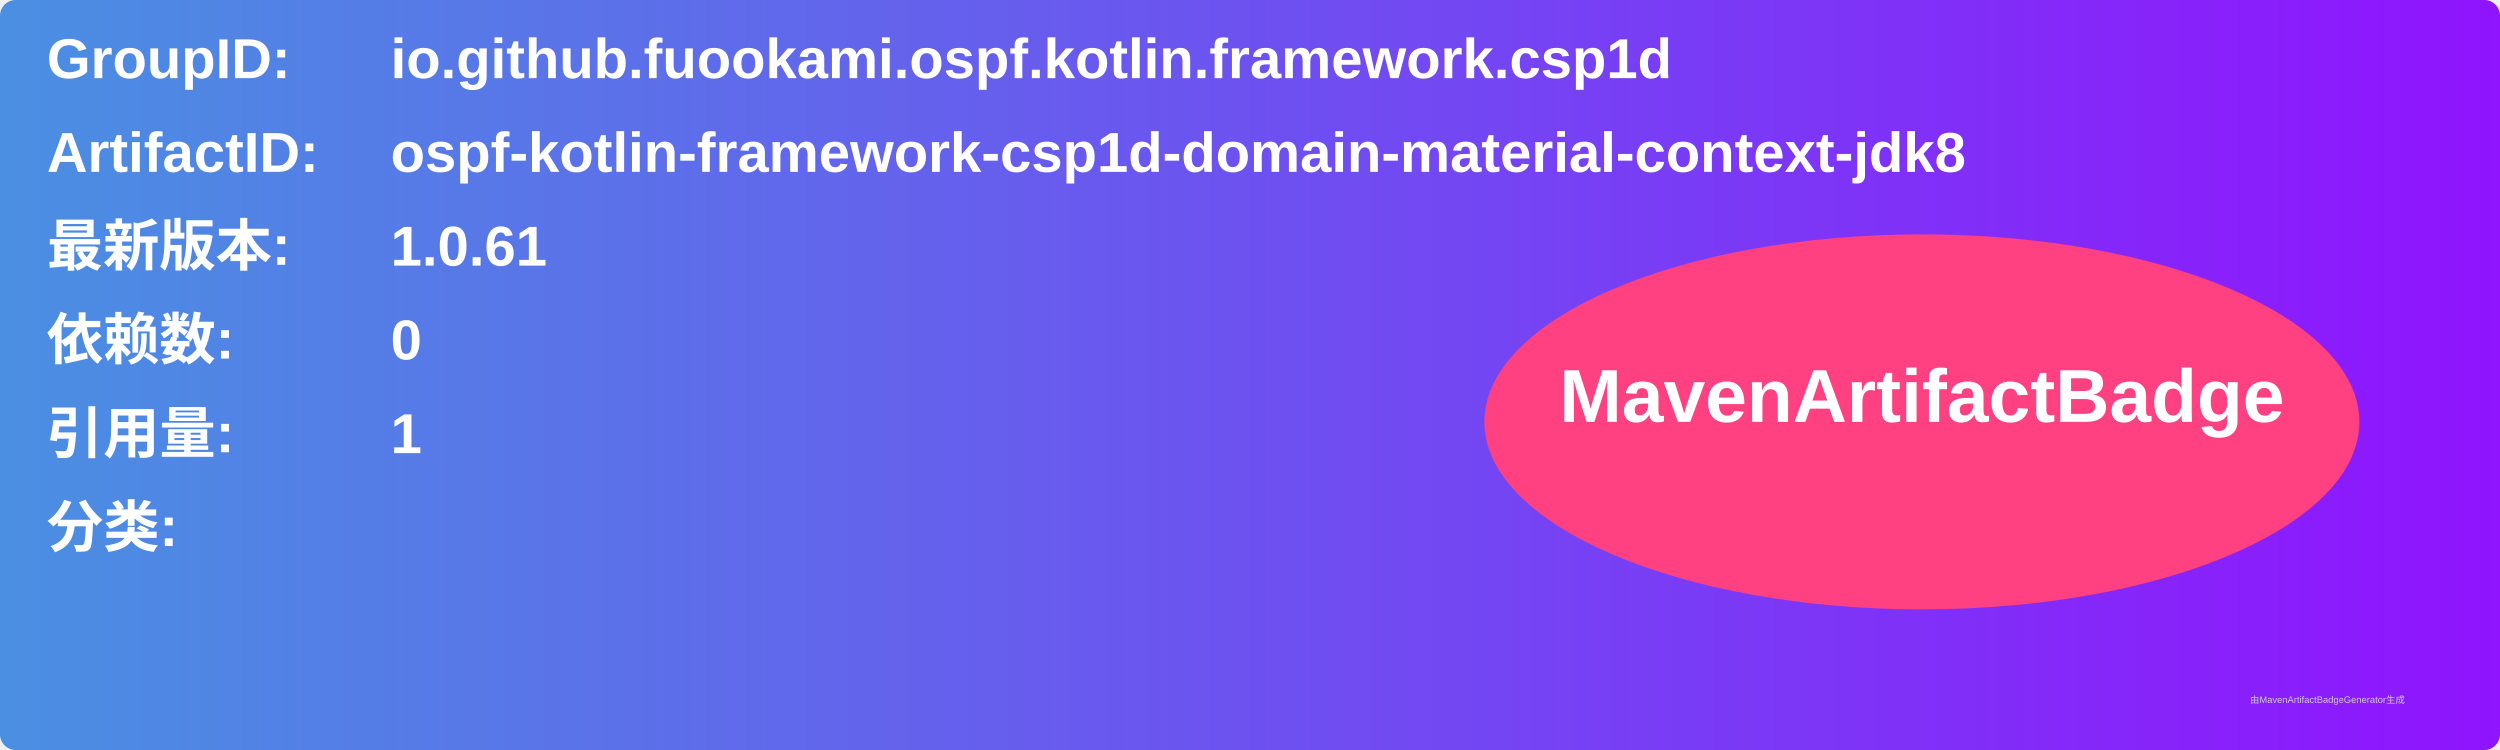
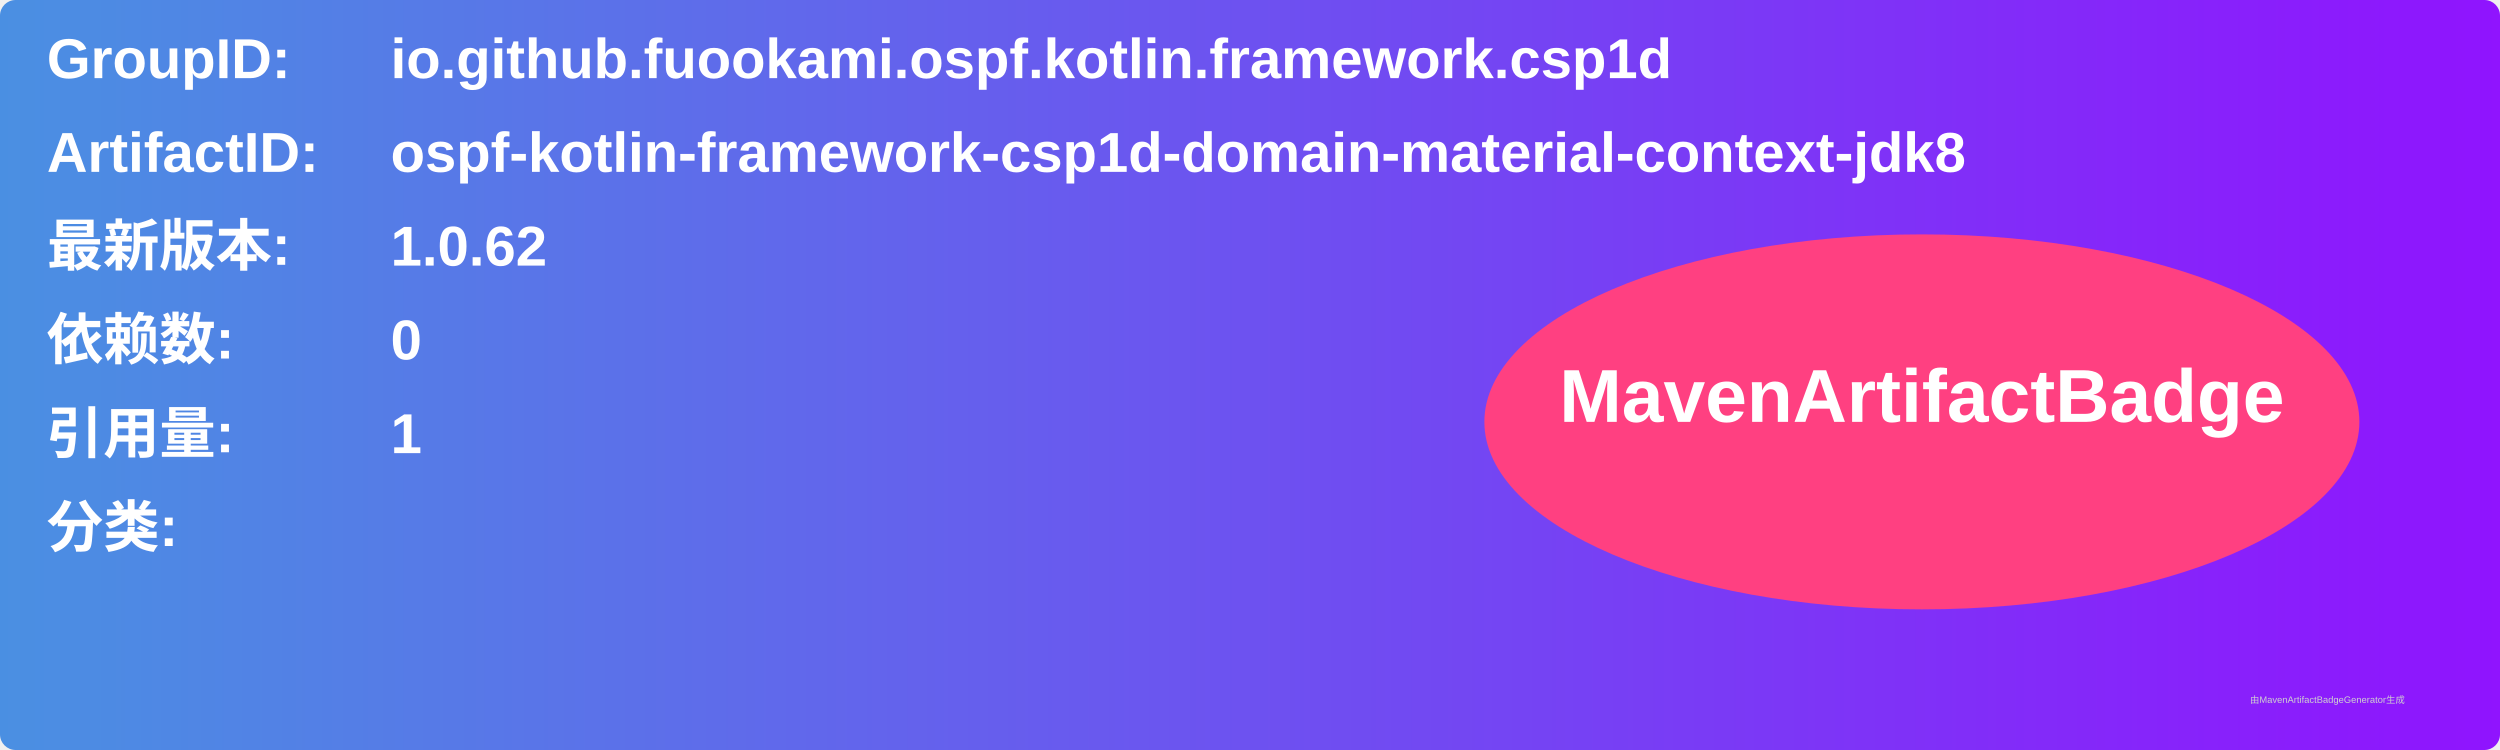
<svg xmlns="http://www.w3.org/2000/svg" width="800" height="240" viewBox="0 0 800 240">
  <linearGradient id="grad" x1="0%" y1="0%" x2="100%" y2="0%">
    <stop offset="0%" stop-color="#4a90e2" />
    <stop offset="100%" stop-color="#9013fe" />
  </linearGradient>
  <rect width="100%" height="100%" rx="5" ry="5" fill="url(#grad)" />
  <g transform="translate(15, 15)">
    <text x="0" y="10" font-family="Arial" font-size="18" fill="white" font-weight="bold" width="260">GroupID:</text>
    <text x="110" y="10" font-family="Arial" font-size="18" fill="white" font-weight="bold" width="460">io.github.fuookami.ospf.kotlin.framework.csp1d</text>
    <text x="0" y="40" font-family="Arial" font-size="18" fill="white" font-weight="bold" width="260">ArtifactID:</text>
    <text x="110" y="40" font-family="Arial" font-size="18" fill="white" font-weight="bold" width="460">ospf-kotlin-framework-csp1d-domain-material-context-jdk8</text>
    <text x="0" y="70" font-family="Arial" font-size="18" fill="white" font-weight="bold">最新版本:</text>
    <text x="110" y="70" font-family="Arial" font-size="18" fill="white" font-weight="bold">
-       <tspan font-weight="bold">1.0.61</tspan>
+       <tspan font-weight="bold">1.0.62</tspan>
    </text>
    <text x="0" y="100" font-family="Arial" font-size="18" fill="white" font-weight="bold">依赖数: </text>
    <text x="110" y="100" font-family="Arial" font-size="18" fill="white">
      <tspan font-weight="bold">0</tspan>
    </text>
    <text x="0" y="130" font-family="Arial" font-size="18" fill="white" font-weight="bold">引用量: </text>
    <text x="110" y="130" font-family="Arial" font-size="18" fill="white">
      <tspan font-weight="bold">1</tspan>
    </text>
    <text x="0" y="160" font-family="Arial" font-size="18" fill="white" font-weight="bold">分类:</text>
    <text x="10" y="190" font-family="Arial" font-size="10" fill="white">
      <tspan font-weight="bold" />
    </text>
    <ellipse cx="600" cy="120" rx="140" ry="60" fill="#ff4081" />
    <text x="600" y="120" text-anchor="middle" font-family="Arial" font-size="24" fill="white" font-weight="bold">MavenArtifactBadge</text>
  </g>
  <text x="720" y="225" font-family="Arial" font-size="3" fill="#d0d0d0">由MavenArtifactBadgeGenerator生成</text>
</svg>
